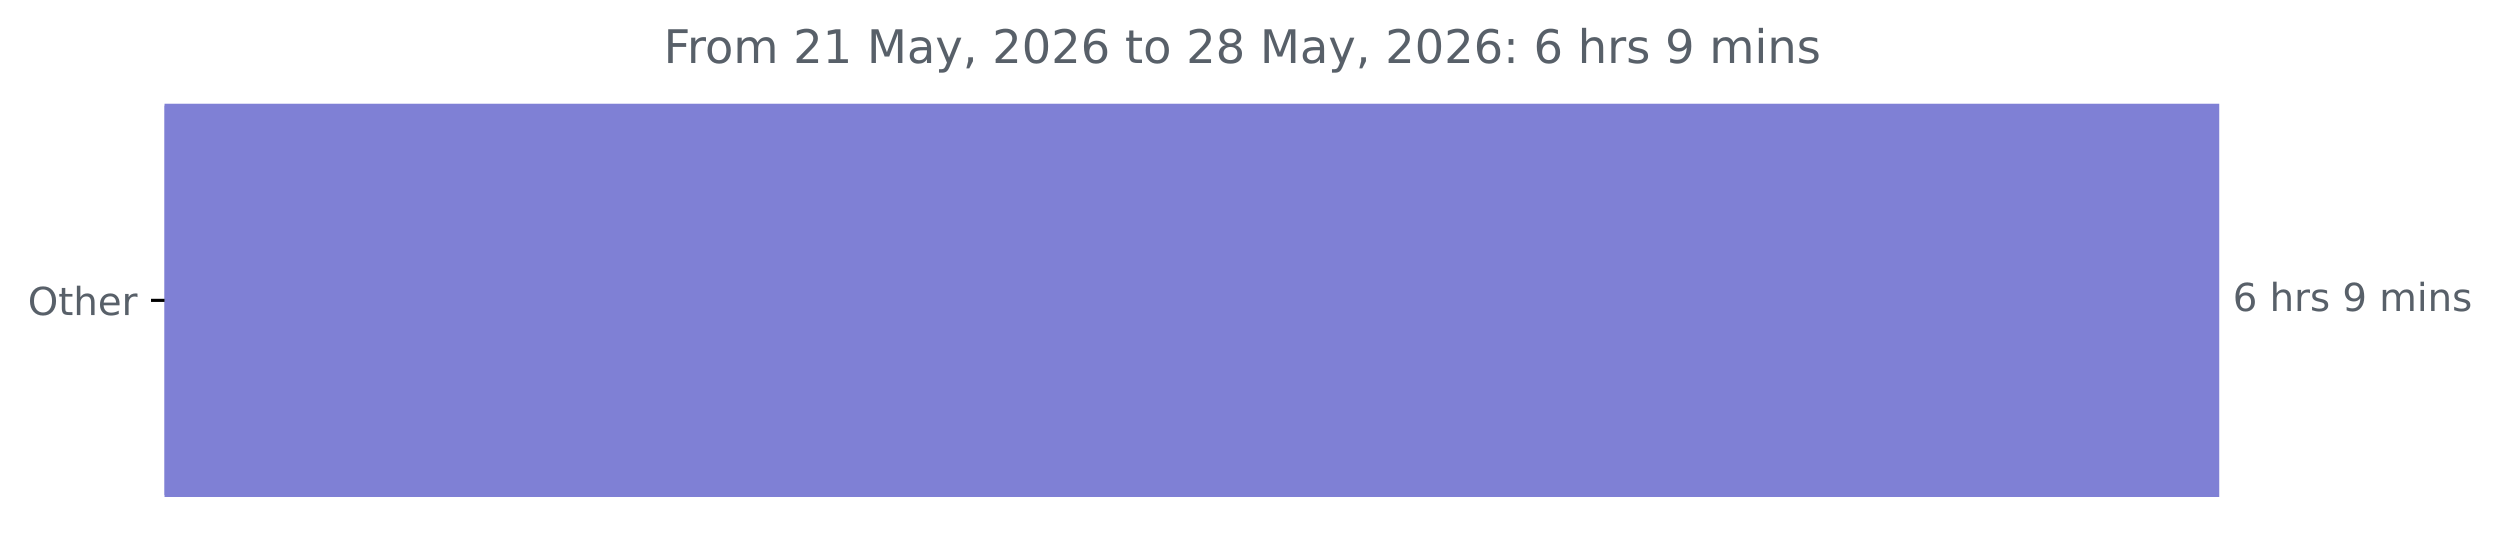
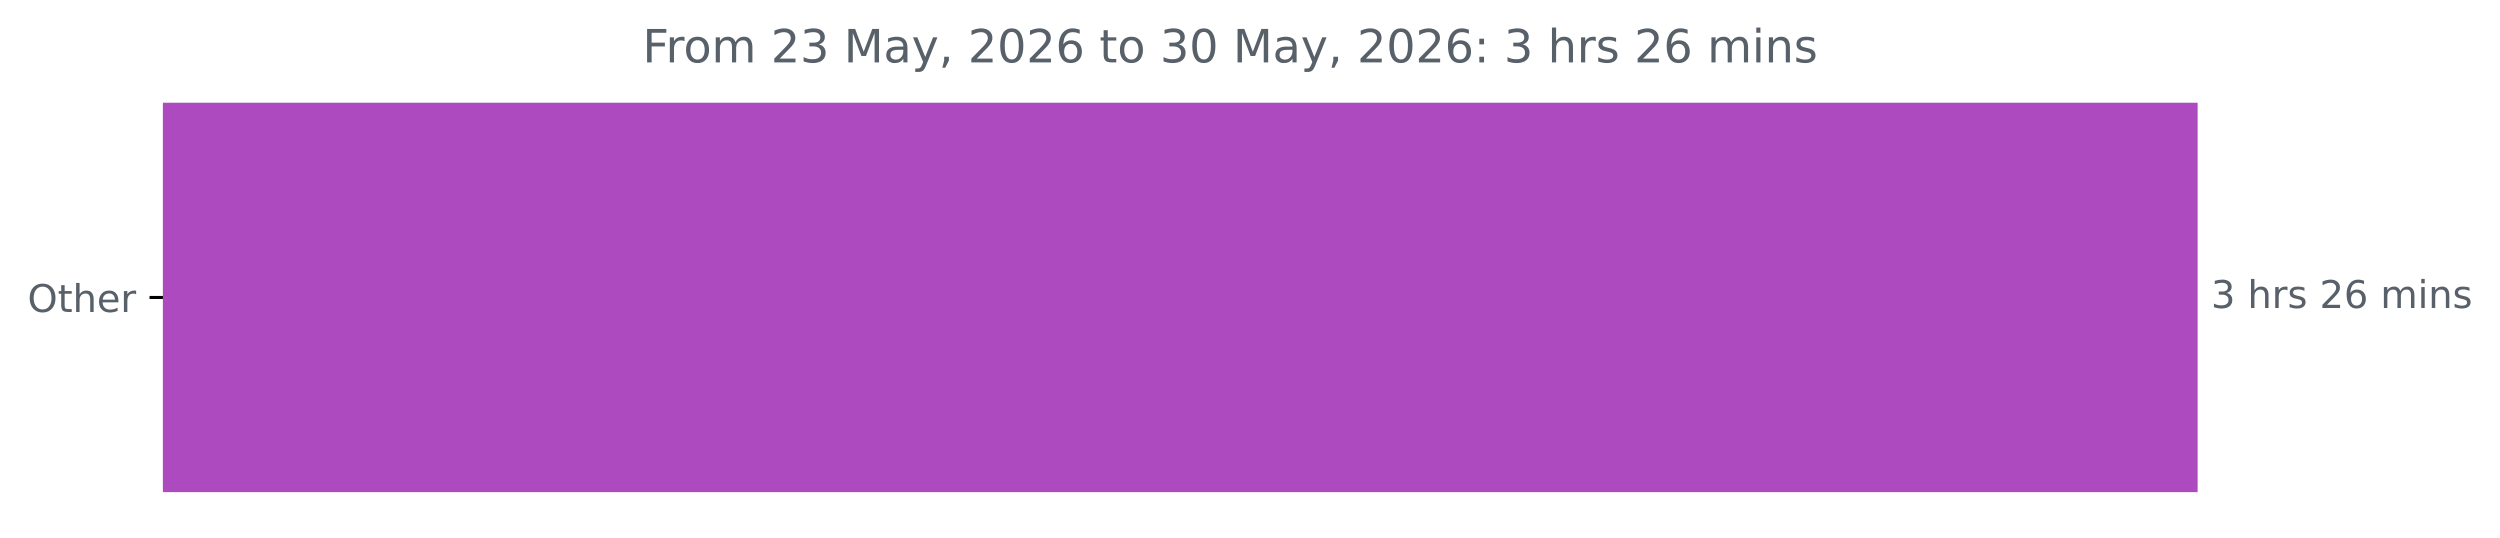
- <svg xmlns="http://www.w3.org/2000/svg" xmlns:xlink="http://www.w3.org/1999/xlink" width="647.205pt" height="140.398pt" viewBox="0 0 647.205 140.398" version="1.1">
+ <svg xmlns="http://www.w3.org/2000/svg" xmlns:xlink="http://www.w3.org/1999/xlink" width="653.568pt" height="140.398pt" viewBox="0 0 653.568 140.398" version="1.1">
  <defs>
    <style type="text/css">*{stroke-linejoin: round; stroke-linecap: butt}</style>
  </defs>
  <g id="figure_1">
    <g id="patch_1">
-       <path d="M 0 140.398  L 647.205 140.398  L 647.205 0  L 0 0  L 0 140.398  z " style="fill: none" />
+       <path d="M 0 140.398  L 653.568 140.398  L 653.568 0  L 0 0  L 0 140.398  z " style="fill: none" />
    </g>
    <g id="axes_1">
      <g id="patch_2">
-         <path d="M 42.594 27.358  L 574.022 27.358  L 574.022 128.158  L 42.594 128.158  z " clip-path="url(#p0014c2b96f)" style="fill: #7f80d5; stroke: #7f80d5; stroke-linejoin: miter" />
+         <path d="M 42.594 27.358  L 574.022 27.358  L 574.022 128.158  L 42.594 128.158  z " clip-path="url(#p897a8deea3)" style="fill: #ae4ac0; stroke: #ae4ac0; stroke-linejoin: miter" />
      </g>
      <g id="matplotlib.axis_1" />
      <g id="matplotlib.axis_2">
        <g id="ytick_1">
          <g id="line2d_1">
            <defs>
-               <path id="m80dc3ae238" d="M 0 0  L -3.5 0  " style="stroke: #000000; stroke-width: 0.8" />
+               <path id="m9e4ecd14c6" d="M 0 0  L -3.5 0  " style="stroke: #000000; stroke-width: 0.8" />
            </defs>
            <g>
-               <use xlink:href="#m80dc3ae238" x="42.594" y="77.758" style="stroke: #000000; stroke-width: 0.8" />
+               <use xlink:href="#m9e4ecd14c6" x="42.594" y="77.758" style="stroke: #000000; stroke-width: 0.8" />
            </g>
          </g>
          <g id="text_1">
            <g style="fill: #586069" transform="translate(7.2 81.55734) scale(0.1 -0.1)">
              <defs>
                <path id="DejaVuSans-4f" d="M 2522 4238  Q 1834 4238 1429 3725  Q 1025 3213 1025 2328  Q 1025 1447 1429 934  Q 1834 422 2522 422  Q 3209 422 3611 934  Q 4013 1447 4013 2328  Q 4013 3213 3611 3725  Q 3209 4238 2522 4238  z M 2522 4750  Q 3503 4750 4090 4092  Q 4678 3434 4678 2328  Q 4678 1225 4090 567  Q 3503 -91 2522 -91  Q 1538 -91 948 565  Q 359 1222 359 2328  Q 359 3434 948 4092  Q 1538 4750 2522 4750  z " transform="scale(0.015625)" />
                <path id="DejaVuSans-74" d="M 1172 4494  L 1172 3500  L 2356 3500  L 2356 3053  L 1172 3053  L 1172 1153  Q 1172 725 1289 603  Q 1406 481 1766 481  L 2356 481  L 2356 0  L 1766 0  Q 1100 0 847 248  Q 594 497 594 1153  L 594 3053  L 172 3053  L 172 3500  L 594 3500  L 594 4494  L 1172 4494  z " transform="scale(0.015625)" />
                <path id="DejaVuSans-68" d="M 3513 2113  L 3513 0  L 2938 0  L 2938 2094  Q 2938 2591 2744 2837  Q 2550 3084 2163 3084  Q 1697 3084 1428 2787  Q 1159 2491 1159 1978  L 1159 0  L 581 0  L 581 4863  L 1159 4863  L 1159 2956  Q 1366 3272 1645 3428  Q 1925 3584 2291 3584  Q 2894 3584 3203 3211  Q 3513 2838 3513 2113  z " transform="scale(0.015625)" />
                <path id="DejaVuSans-65" d="M 3597 1894  L 3597 1613  L 953 1613  Q 991 1019 1311 708  Q 1631 397 2203 397  Q 2534 397 2845 478  Q 3156 559 3463 722  L 3463 178  Q 3153 47 2828 -22  Q 2503 -91 2169 -91  Q 1331 -91 842 396  Q 353 884 353 1716  Q 353 2575 817 3079  Q 1281 3584 2069 3584  Q 2775 3584 3186 3129  Q 3597 2675 3597 1894  z M 3022 2063  Q 3016 2534 2758 2815  Q 2500 3097 2075 3097  Q 1594 3097 1305 2825  Q 1016 2553 972 2059  L 3022 2063  z " transform="scale(0.015625)" />
                <path id="DejaVuSans-72" d="M 2631 2963  Q 2534 3019 2420 3045  Q 2306 3072 2169 3072  Q 1681 3072 1420 2755  Q 1159 2438 1159 1844  L 1159 0  L 581 0  L 581 3500  L 1159 3500  L 1159 2956  Q 1341 3275 1631 3429  Q 1922 3584 2338 3584  Q 2397 3584 2469 3576  Q 2541 3569 2628 3553  L 2631 2963  z " transform="scale(0.015625)" />
              </defs>
              <use xlink:href="#DejaVuSans-4f" />
              <use xlink:href="#DejaVuSans-74" x="78.711" />
              <use xlink:href="#DejaVuSans-68" x="117.92" />
              <use xlink:href="#DejaVuSans-65" x="181.299" />
              <use xlink:href="#DejaVuSans-72" x="242.822" />
            </g>
          </g>
        </g>
      </g>
      <g id="text_2">
        <g style="fill: #586069" transform="translate(578.0223 80.5175) scale(0.1 -0.1)">
          <defs>
-             <path id="DejaVuSans-36" d="M 2113 2584  Q 1688 2584 1439 2293  Q 1191 2003 1191 1497  Q 1191 994 1439 701  Q 1688 409 2113 409  Q 2538 409 2786 701  Q 3034 994 3034 1497  Q 3034 2003 2786 2293  Q 2538 2584 2113 2584  z M 3366 4563  L 3366 3988  Q 3128 4100 2886 4159  Q 2644 4219 2406 4219  Q 1781 4219 1451 3797  Q 1122 3375 1075 2522  Q 1259 2794 1537 2939  Q 1816 3084 2150 3084  Q 2853 3084 3261 2657  Q 3669 2231 3669 1497  Q 3669 778 3244 343  Q 2819 -91 2113 -91  Q 1303 -91 875 529  Q 447 1150 447 2328  Q 447 3434 972 4092  Q 1497 4750 2381 4750  Q 2619 4750 2861 4703  Q 3103 4656 3366 4563  z " transform="scale(0.015625)" />
+             <path id="DejaVuSans-33" d="M 2597 2516  Q 3050 2419 3304 2112  Q 3559 1806 3559 1356  Q 3559 666 3084 287  Q 2609 -91 1734 -91  Q 1441 -91 1130 -33  Q 819 25 488 141  L 488 750  Q 750 597 1062 519  Q 1375 441 1716 441  Q 2309 441 2620 675  Q 2931 909 2931 1356  Q 2931 1769 2642 2001  Q 2353 2234 1838 2234  L 1294 2234  L 1294 2753  L 1863 2753  Q 2328 2753 2575 2939  Q 2822 3125 2822 3475  Q 2822 3834 2567 4026  Q 2313 4219 1838 4219  Q 1578 4219 1281 4162  Q 984 4106 628 3988  L 628 4550  Q 988 4650 1302 4700  Q 1616 4750 1894 4750  Q 2613 4750 3031 4423  Q 3450 4097 3450 3541  Q 3450 3153 3228 2886  Q 3006 2619 2597 2516  z " transform="scale(0.015625)" />
            <path id="DejaVuSans-20" transform="scale(0.015625)" />
            <path id="DejaVuSans-73" d="M 2834 3397  L 2834 2853  Q 2591 2978 2328 3040  Q 2066 3103 1784 3103  Q 1356 3103 1142 2972  Q 928 2841 928 2578  Q 928 2378 1081 2264  Q 1234 2150 1697 2047  L 1894 2003  Q 2506 1872 2764 1633  Q 3022 1394 3022 966  Q 3022 478 2636 193  Q 2250 -91 1575 -91  Q 1294 -91 989 -36  Q 684 19 347 128  L 347 722  Q 666 556 975 473  Q 1284 391 1588 391  Q 1994 391 2212 530  Q 2431 669 2431 922  Q 2431 1156 2273 1281  Q 2116 1406 1581 1522  L 1381 1569  Q 847 1681 609 1914  Q 372 2147 372 2553  Q 372 3047 722 3315  Q 1072 3584 1716 3584  Q 2034 3584 2315 3537  Q 2597 3491 2834 3397  z " transform="scale(0.015625)" />
-             <path id="DejaVuSans-39" d="M 703 97  L 703 672  Q 941 559 1184 500  Q 1428 441 1663 441  Q 2288 441 2617 861  Q 2947 1281 2994 2138  Q 2813 1869 2534 1725  Q 2256 1581 1919 1581  Q 1219 1581 811 2004  Q 403 2428 403 3163  Q 403 3881 828 4315  Q 1253 4750 1959 4750  Q 2769 4750 3195 4129  Q 3622 3509 3622 2328  Q 3622 1225 3098 567  Q 2575 -91 1691 -91  Q 1453 -91 1209 -44  Q 966 3 703 97  z M 1959 2075  Q 2384 2075 2632 2365  Q 2881 2656 2881 3163  Q 2881 3666 2632 3958  Q 2384 4250 1959 4250  Q 1534 4250 1286 3958  Q 1038 3666 1038 3163  Q 1038 2656 1286 2365  Q 1534 2075 1959 2075  z " transform="scale(0.015625)" />
+             <path id="DejaVuSans-32" d="M 1228 531  L 3431 531  L 3431 0  L 469 0  L 469 531  Q 828 903 1448 1529  Q 2069 2156 2228 2338  Q 2531 2678 2651 2914  Q 2772 3150 2772 3378  Q 2772 3750 2511 3984  Q 2250 4219 1831 4219  Q 1534 4219 1204 4116  Q 875 4013 500 3803  L 500 4441  Q 881 4594 1212 4672  Q 1544 4750 1819 4750  Q 2544 4750 2975 4387  Q 3406 4025 3406 3419  Q 3406 3131 3298 2873  Q 3191 2616 2906 2266  Q 2828 2175 2409 1742  Q 1991 1309 1228 531  z " transform="scale(0.015625)" />
+             <path id="DejaVuSans-36" d="M 2113 2584  Q 1688 2584 1439 2293  Q 1191 2003 1191 1497  Q 1191 994 1439 701  Q 1688 409 2113 409  Q 2538 409 2786 701  Q 3034 994 3034 1497  Q 3034 2003 2786 2293  Q 2538 2584 2113 2584  z M 3366 4563  L 3366 3988  Q 3128 4100 2886 4159  Q 2644 4219 2406 4219  Q 1781 4219 1451 3797  Q 1122 3375 1075 2522  Q 1259 2794 1537 2939  Q 1816 3084 2150 3084  Q 2853 3084 3261 2657  Q 3669 2231 3669 1497  Q 3669 778 3244 343  Q 2819 -91 2113 -91  Q 1303 -91 875 529  Q 447 1150 447 2328  Q 447 3434 972 4092  Q 1497 4750 2381 4750  Q 2619 4750 2861 4703  Q 3103 4656 3366 4563  z " transform="scale(0.015625)" />
            <path id="DejaVuSans-6d" d="M 3328 2828  Q 3544 3216 3844 3400  Q 4144 3584 4550 3584  Q 5097 3584 5394 3201  Q 5691 2819 5691 2113  L 5691 0  L 5113 0  L 5113 2094  Q 5113 2597 4934 2840  Q 4756 3084 4391 3084  Q 3944 3084 3684 2787  Q 3425 2491 3425 1978  L 3425 0  L 2847 0  L 2847 2094  Q 2847 2600 2669 2842  Q 2491 3084 2119 3084  Q 1678 3084 1418 2786  Q 1159 2488 1159 1978  L 1159 0  L 581 0  L 581 3500  L 1159 3500  L 1159 2956  Q 1356 3278 1631 3431  Q 1906 3584 2284 3584  Q 2666 3584 2933 3390  Q 3200 3197 3328 2828  z " transform="scale(0.015625)" />
            <path id="DejaVuSans-69" d="M 603 3500  L 1178 3500  L 1178 0  L 603 0  L 603 3500  z M 603 4863  L 1178 4863  L 1178 4134  L 603 4134  L 603 4863  z " transform="scale(0.015625)" />
            <path id="DejaVuSans-6e" d="M 3513 2113  L 3513 0  L 2938 0  L 2938 2094  Q 2938 2591 2744 2837  Q 2550 3084 2163 3084  Q 1697 3084 1428 2787  Q 1159 2491 1159 1978  L 1159 0  L 581 0  L 581 3500  L 1159 3500  L 1159 2956  Q 1366 3272 1645 3428  Q 1925 3584 2291 3584  Q 2894 3584 3203 3211  Q 3513 2838 3513 2113  z " transform="scale(0.015625)" />
          </defs>
-           <use xlink:href="#DejaVuSans-36" />
+           <use xlink:href="#DejaVuSans-33" />
          <use xlink:href="#DejaVuSans-20" x="63.623" />
          <use xlink:href="#DejaVuSans-68" x="95.41" />
          <use xlink:href="#DejaVuSans-72" x="158.789" />
          <use xlink:href="#DejaVuSans-73" x="199.902" />
          <use xlink:href="#DejaVuSans-20" x="252.002" />
-           <use xlink:href="#DejaVuSans-39" x="283.789" />
-           <use xlink:href="#DejaVuSans-20" x="347.412" />
-           <use xlink:href="#DejaVuSans-6d" x="379.199" />
-           <use xlink:href="#DejaVuSans-69" x="476.611" />
-           <use xlink:href="#DejaVuSans-6e" x="504.395" />
-           <use xlink:href="#DejaVuSans-73" x="567.773" />
+           <use xlink:href="#DejaVuSans-32" x="283.789" />
+           <use xlink:href="#DejaVuSans-36" x="347.412" />
+           <use xlink:href="#DejaVuSans-20" x="411.035" />
+           <use xlink:href="#DejaVuSans-6d" x="442.822" />
+           <use xlink:href="#DejaVuSans-69" x="540.234" />
+           <use xlink:href="#DejaVuSans-6e" x="568.018" />
+           <use xlink:href="#DejaVuSans-73" x="631.396" />
        </g>
      </g>
      <g id="text_3">
-         <g style="fill: #586069" transform="translate(171.8075 16.31812) scale(0.12 -0.12)">
+         <g style="fill: #586069" transform="translate(167.99 16.31812) scale(0.12 -0.12)">
          <defs>
            <path id="DejaVuSans-46" d="M 628 4666  L 3309 4666  L 3309 4134  L 1259 4134  L 1259 2759  L 3109 2759  L 3109 2228  L 1259 2228  L 1259 0  L 628 0  L 628 4666  z " transform="scale(0.015625)" />
            <path id="DejaVuSans-6f" d="M 1959 3097  Q 1497 3097 1228 2736  Q 959 2375 959 1747  Q 959 1119 1226 758  Q 1494 397 1959 397  Q 2419 397 2687 759  Q 2956 1122 2956 1747  Q 2956 2369 2687 2733  Q 2419 3097 1959 3097  z M 1959 3584  Q 2709 3584 3137 3096  Q 3566 2609 3566 1747  Q 3566 888 3137 398  Q 2709 -91 1959 -91  Q 1206 -91 779 398  Q 353 888 353 1747  Q 353 2609 779 3096  Q 1206 3584 1959 3584  z " transform="scale(0.015625)" />
-             <path id="DejaVuSans-32" d="M 1228 531  L 3431 531  L 3431 0  L 469 0  L 469 531  Q 828 903 1448 1529  Q 2069 2156 2228 2338  Q 2531 2678 2651 2914  Q 2772 3150 2772 3378  Q 2772 3750 2511 3984  Q 2250 4219 1831 4219  Q 1534 4219 1204 4116  Q 875 4013 500 3803  L 500 4441  Q 881 4594 1212 4672  Q 1544 4750 1819 4750  Q 2544 4750 2975 4387  Q 3406 4025 3406 3419  Q 3406 3131 3298 2873  Q 3191 2616 2906 2266  Q 2828 2175 2409 1742  Q 1991 1309 1228 531  z " transform="scale(0.015625)" />
-             <path id="DejaVuSans-31" d="M 794 531  L 1825 531  L 1825 4091  L 703 3866  L 703 4441  L 1819 4666  L 2450 4666  L 2450 531  L 3481 531  L 3481 0  L 794 0  L 794 531  z " transform="scale(0.015625)" />
            <path id="DejaVuSans-4d" d="M 628 4666  L 1569 4666  L 2759 1491  L 3956 4666  L 4897 4666  L 4897 0  L 4281 0  L 4281 4097  L 3078 897  L 2444 897  L 1241 4097  L 1241 0  L 628 0  L 628 4666  z " transform="scale(0.015625)" />
            <path id="DejaVuSans-61" d="M 2194 1759  Q 1497 1759 1228 1600  Q 959 1441 959 1056  Q 959 750 1161 570  Q 1363 391 1709 391  Q 2188 391 2477 730  Q 2766 1069 2766 1631  L 2766 1759  L 2194 1759  z M 3341 1997  L 3341 0  L 2766 0  L 2766 531  Q 2569 213 2275 61  Q 1981 -91 1556 -91  Q 1019 -91 701 211  Q 384 513 384 1019  Q 384 1609 779 1909  Q 1175 2209 1959 2209  L 2766 2209  L 2766 2266  Q 2766 2663 2505 2880  Q 2244 3097 1772 3097  Q 1472 3097 1187 3025  Q 903 2953 641 2809  L 641 3341  Q 956 3463 1253 3523  Q 1550 3584 1831 3584  Q 2591 3584 2966 3190  Q 3341 2797 3341 1997  z " transform="scale(0.015625)" />
            <path id="DejaVuSans-79" d="M 2059 -325  Q 1816 -950 1584 -1140  Q 1353 -1331 966 -1331  L 506 -1331  L 506 -850  L 844 -850  Q 1081 -850 1212 -737  Q 1344 -625 1503 -206  L 1606 56  L 191 3500  L 800 3500  L 1894 763  L 2988 3500  L 3597 3500  L 2059 -325  z " transform="scale(0.015625)" />
            <path id="DejaVuSans-2c" d="M 750 794  L 1409 794  L 1409 256  L 897 -744  L 494 -744  L 750 256  L 750 794  z " transform="scale(0.015625)" />
            <path id="DejaVuSans-30" d="M 2034 4250  Q 1547 4250 1301 3770  Q 1056 3291 1056 2328  Q 1056 1369 1301 889  Q 1547 409 2034 409  Q 2525 409 2770 889  Q 3016 1369 3016 2328  Q 3016 3291 2770 3770  Q 2525 4250 2034 4250  z M 2034 4750  Q 2819 4750 3233 4129  Q 3647 3509 3647 2328  Q 3647 1150 3233 529  Q 2819 -91 2034 -91  Q 1250 -91 836 529  Q 422 1150 422 2328  Q 422 3509 836 4129  Q 1250 4750 2034 4750  z " transform="scale(0.015625)" />
-             <path id="DejaVuSans-38" d="M 2034 2216  Q 1584 2216 1326 1975  Q 1069 1734 1069 1313  Q 1069 891 1326 650  Q 1584 409 2034 409  Q 2484 409 2743 651  Q 3003 894 3003 1313  Q 3003 1734 2745 1975  Q 2488 2216 2034 2216  z M 1403 2484  Q 997 2584 770 2862  Q 544 3141 544 3541  Q 544 4100 942 4425  Q 1341 4750 2034 4750  Q 2731 4750 3128 4425  Q 3525 4100 3525 3541  Q 3525 3141 3298 2862  Q 3072 2584 2669 2484  Q 3125 2378 3379 2068  Q 3634 1759 3634 1313  Q 3634 634 3220 271  Q 2806 -91 2034 -91  Q 1263 -91 848 271  Q 434 634 434 1313  Q 434 1759 690 2068  Q 947 2378 1403 2484  z M 1172 3481  Q 1172 3119 1398 2916  Q 1625 2713 2034 2713  Q 2441 2713 2670 2916  Q 2900 3119 2900 3481  Q 2900 3844 2670 4047  Q 2441 4250 2034 4250  Q 1625 4250 1398 4047  Q 1172 3844 1172 3481  z " transform="scale(0.015625)" />
            <path id="DejaVuSans-3a" d="M 750 794  L 1409 794  L 1409 0  L 750 0  L 750 794  z M 750 3309  L 1409 3309  L 1409 2516  L 750 2516  L 750 3309  z " transform="scale(0.015625)" />
          </defs>
          <use xlink:href="#DejaVuSans-46" />
          <use xlink:href="#DejaVuSans-72" x="50.27" />
          <use xlink:href="#DejaVuSans-6f" x="89.133" />
          <use xlink:href="#DejaVuSans-6d" x="150.314" />
          <use xlink:href="#DejaVuSans-20" x="247.727" />
          <use xlink:href="#DejaVuSans-32" x="279.514" />
-           <use xlink:href="#DejaVuSans-31" x="343.137" />
+           <use xlink:href="#DejaVuSans-33" x="343.137" />
          <use xlink:href="#DejaVuSans-20" x="406.76" />
          <use xlink:href="#DejaVuSans-4d" x="438.547" />
          <use xlink:href="#DejaVuSans-61" x="524.826" />
          <use xlink:href="#DejaVuSans-79" x="586.105" />
          <use xlink:href="#DejaVuSans-2c" x="645.285" />
          <use xlink:href="#DejaVuSans-20" x="677.072" />
          <use xlink:href="#DejaVuSans-32" x="708.859" />
          <use xlink:href="#DejaVuSans-30" x="772.482" />
          <use xlink:href="#DejaVuSans-32" x="836.105" />
          <use xlink:href="#DejaVuSans-36" x="899.729" />
          <use xlink:href="#DejaVuSans-20" x="963.352" />
          <use xlink:href="#DejaVuSans-74" x="995.139" />
          <use xlink:href="#DejaVuSans-6f" x="1034.348" />
          <use xlink:href="#DejaVuSans-20" x="1095.529" />
-           <use xlink:href="#DejaVuSans-32" x="1127.316" />
-           <use xlink:href="#DejaVuSans-38" x="1190.939" />
+           <use xlink:href="#DejaVuSans-33" x="1127.316" />
+           <use xlink:href="#DejaVuSans-30" x="1190.939" />
          <use xlink:href="#DejaVuSans-20" x="1254.562" />
          <use xlink:href="#DejaVuSans-4d" x="1286.35" />
          <use xlink:href="#DejaVuSans-61" x="1372.629" />
          <use xlink:href="#DejaVuSans-79" x="1433.908" />
          <use xlink:href="#DejaVuSans-2c" x="1493.088" />
          <use xlink:href="#DejaVuSans-20" x="1524.875" />
          <use xlink:href="#DejaVuSans-32" x="1556.662" />
          <use xlink:href="#DejaVuSans-30" x="1620.285" />
          <use xlink:href="#DejaVuSans-32" x="1683.908" />
          <use xlink:href="#DejaVuSans-36" x="1747.531" />
          <use xlink:href="#DejaVuSans-3a" x="1811.154" />
          <use xlink:href="#DejaVuSans-20" x="1844.846" />
-           <use xlink:href="#DejaVuSans-36" x="1876.633" />
+           <use xlink:href="#DejaVuSans-33" x="1876.633" />
          <use xlink:href="#DejaVuSans-20" x="1940.256" />
          <use xlink:href="#DejaVuSans-68" x="1972.043" />
          <use xlink:href="#DejaVuSans-72" x="2035.422" />
          <use xlink:href="#DejaVuSans-73" x="2076.535" />
          <use xlink:href="#DejaVuSans-20" x="2128.635" />
-           <use xlink:href="#DejaVuSans-39" x="2160.422" />
-           <use xlink:href="#DejaVuSans-20" x="2224.045" />
-           <use xlink:href="#DejaVuSans-6d" x="2255.832" />
-           <use xlink:href="#DejaVuSans-69" x="2353.244" />
-           <use xlink:href="#DejaVuSans-6e" x="2381.027" />
-           <use xlink:href="#DejaVuSans-73" x="2444.406" />
+           <use xlink:href="#DejaVuSans-32" x="2160.422" />
+           <use xlink:href="#DejaVuSans-36" x="2224.045" />
+           <use xlink:href="#DejaVuSans-20" x="2287.668" />
+           <use xlink:href="#DejaVuSans-6d" x="2319.455" />
+           <use xlink:href="#DejaVuSans-69" x="2416.867" />
+           <use xlink:href="#DejaVuSans-6e" x="2444.65" />
+           <use xlink:href="#DejaVuSans-73" x="2508.029" />
        </g>
      </g>
    </g>
  </g>
  <defs>
-     <clipPath id="p0014c2b96f">
+     <clipPath id="p897a8deea3">
      <rect x="42.594" y="22.318" width="558" height="110.88" />
    </clipPath>
  </defs>
</svg>
